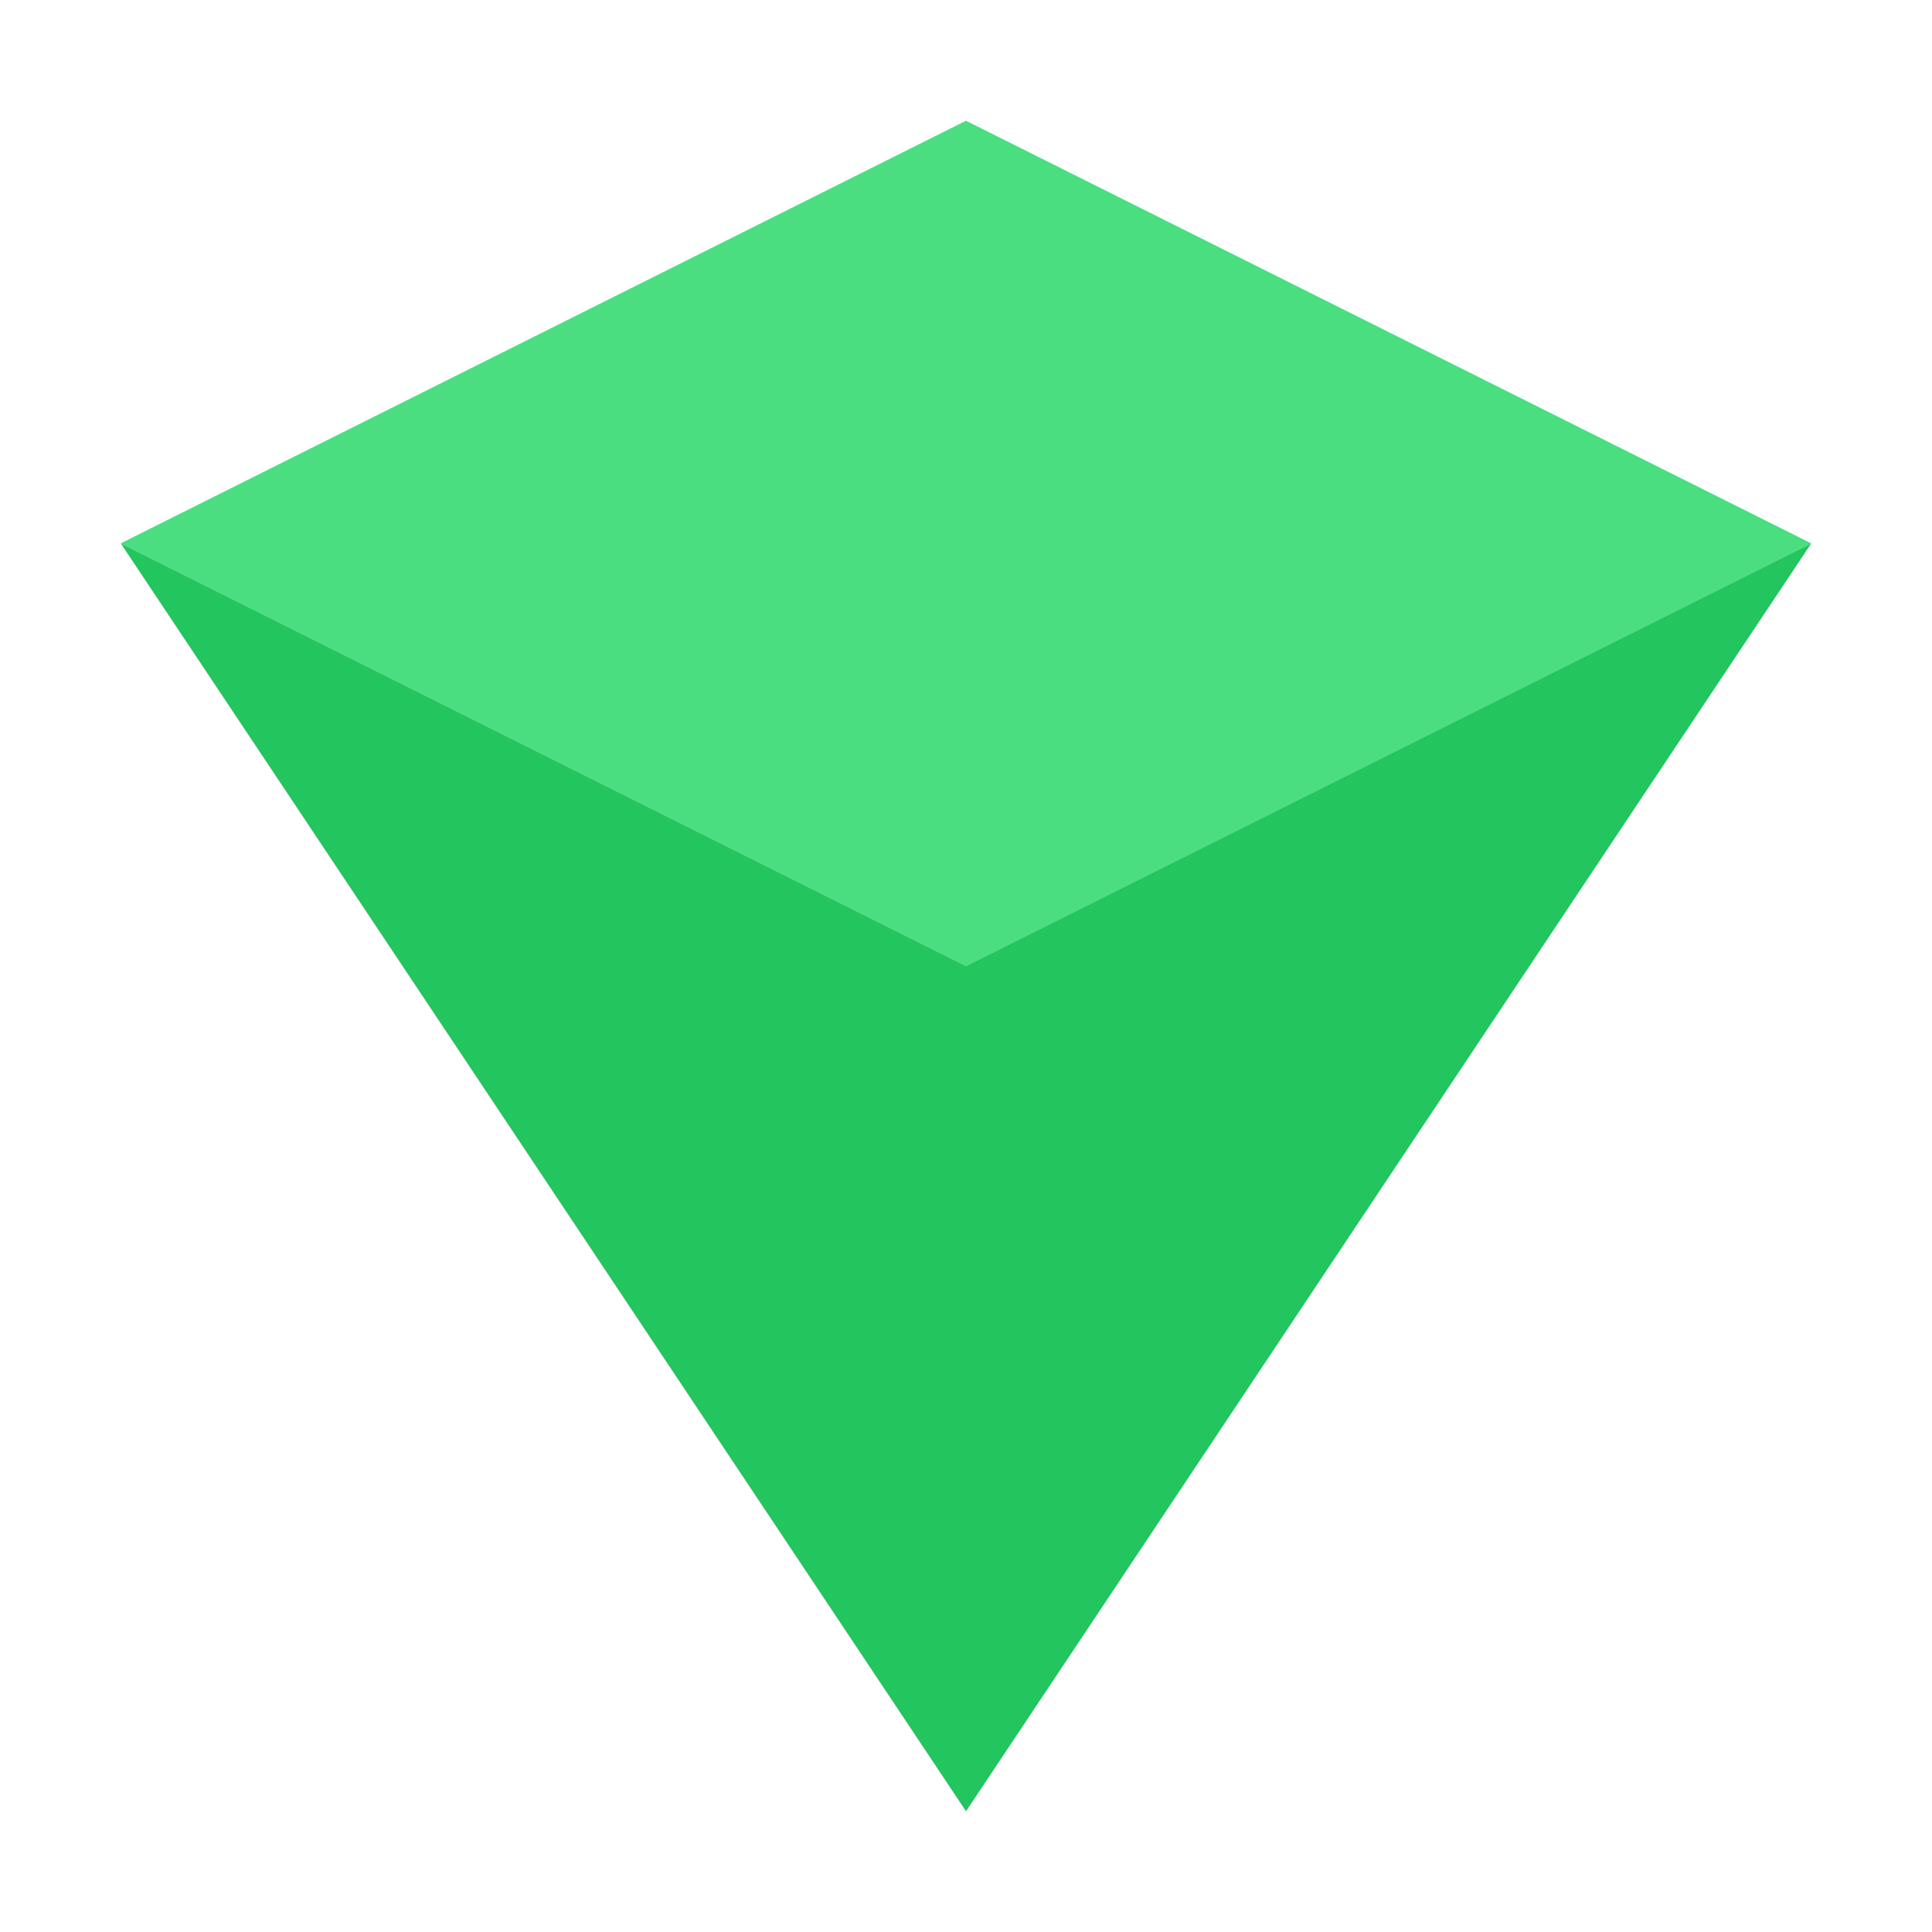
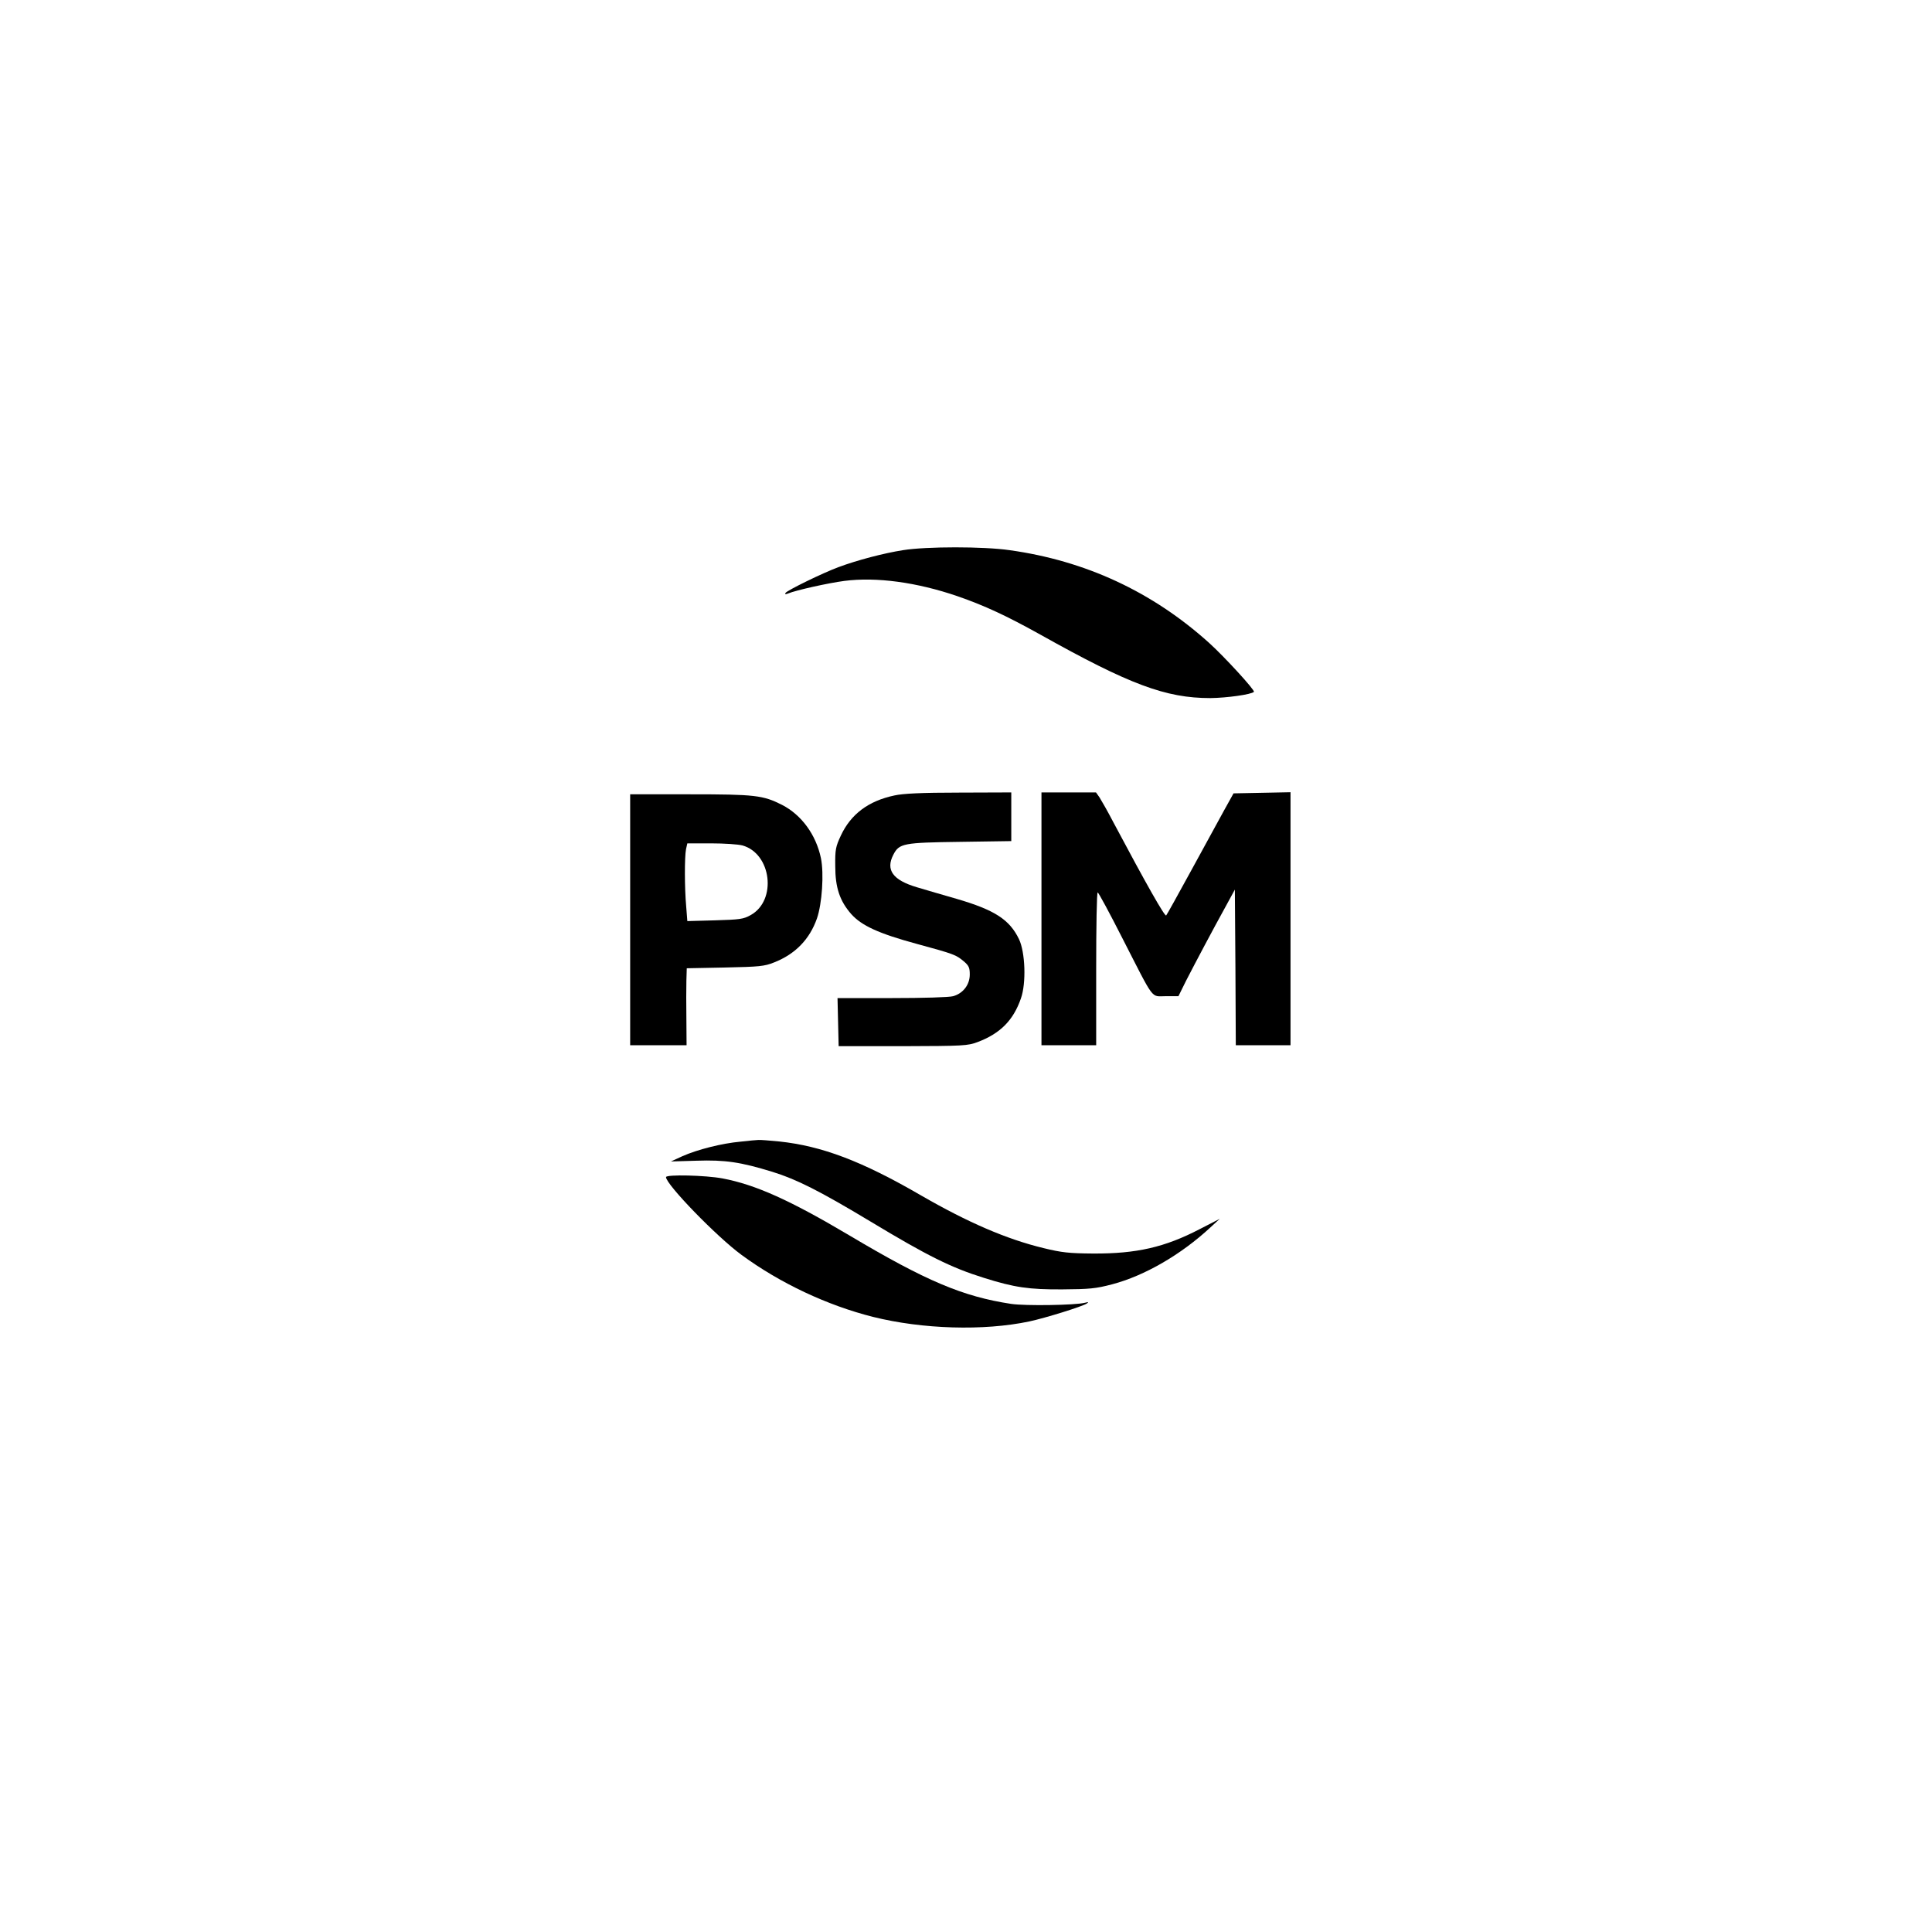
- <svg xmlns="http://www.w3.org/2000/svg" viewBox="0 0 32 32">
-   <path fill="#4ADE80" d="M16 2L2 9l14 7 14-7L16 2z" />
-   <path fill="#22C55E" d="M16 30l14-21-14 7L2 9l14 21z" />
+ <svg xmlns="http://www.w3.org/2000/svg" version="1.0" width="1024pt" height="1024pt" viewBox="0 0 1024 1024" preserveAspectRatio="xMidYMid meet">
+   <g transform="translate(0,1024) scale(0.1,-0.1)" fill="#000000" stroke="none">
+     <path d="M4786 7324 c-102 -16 -243 -53 -342 -90 -84 -31 -272 -123 -281 -137 -4 -7 1 -8 13 -3 43 18 215 56 299 67 170 22 384 -7 600 -81 144 -50 260 -104 438 -203 475 -266 666 -337 902 -337 88 1 217 19 231 33 8 7 -157 187 -238 260 -301 271 -655 435 -1057 491 -138 20 -440 20 -565 0z" />
+     <path d="M4741 6024 c-138 -29 -231 -99 -284 -212 -28 -60 -31 -75 -30 -162 0 -115 24 -185 84 -254 55 -62 146 -104 349 -159 199 -54 207 -58 248 -92 27 -23 32 -34 32 -70 0 -54 -35 -100 -88 -115 -21 -6 -159 -10 -325 -10 l-288 0 3 -127 3 -128 340 0 c323 1 343 2 397 22 119 45 189 115 229 231 29 81 23 245 -10 314 -50 104 -129 155 -331 214 -69 20 -163 47 -209 61 -129 38 -168 92 -126 173 31 60 52 64 353 68 l272 4 0 129 0 129 -277 -1 c-198 0 -297 -5 -342 -15z" />
+     <path d="M5520 5370 l0 -670 145 0 145 0 0 405 c0 223 3 405 8 405 4 0 63 -109 131 -243 173 -338 149 -307 230 -307 l67 0 41 83 c51 99 141 269 209 392 l49 90 3 -412 2 -413 145 0 145 0 0 670 0 671 -151 -3 -151 -3 -50 -90 c-27 -49 -106 -193 -175 -320 -69 -126 -128 -233 -132 -237 -7 -8 -105 165 -279 492 -30 58 -64 117 -74 133 l-19 27 -145 0 -144 0 0 -670z" />
+     <path d="M3340 5365 l0 -665 150 0 149 0 -1 138 c-1 75 -1 167 0 204 l2 66 203 4 c181 4 208 6 260 27 112 44 188 122 227 233 27 78 38 238 21 320 -26 124 -103 229 -206 282 -101 51 -143 56 -487 56 l-318 0 0 -665z m595 394 c154 -43 184 -291 44 -369 -39 -22 -58 -24 -190 -28 l-146 -4 -6 77 c-9 99 -9 263 -1 304 l7 31 126 0 c69 0 144 -5 166 -11z" />
+     <path d="M3925 4189 c-100 -9 -229 -42 -308 -77 l-61 -28 136 4 c151 5 233 -7 402 -59 129 -40 250 -101 521 -264 302 -182 427 -244 600 -298 162 -51 239 -62 415 -61 144 1 178 4 265 27 171 45 365 157 521 302 l49 45 -107 -55 c-185 -96 -334 -130 -563 -129 -128 1 -167 5 -265 29 -194 47 -399 135 -650 280 -312 181 -524 261 -750 285 -52 5 -102 9 -110 8 -8 0 -51 -4 -95 -9z" />
+     <path d="M3530 4001 c0 -39 270 -317 400 -412 204 -150 455 -268 698 -329 261 -65 585 -75 827 -24 85 18 284 80 305 95 12 8 10 9 -10 4 -51 -13 -315 -17 -390 -6 -257 39 -451 121 -858 363 -315 187 -498 269 -672 302 -90 17 -300 22 -300 7z" />
+   </g>
</svg>
